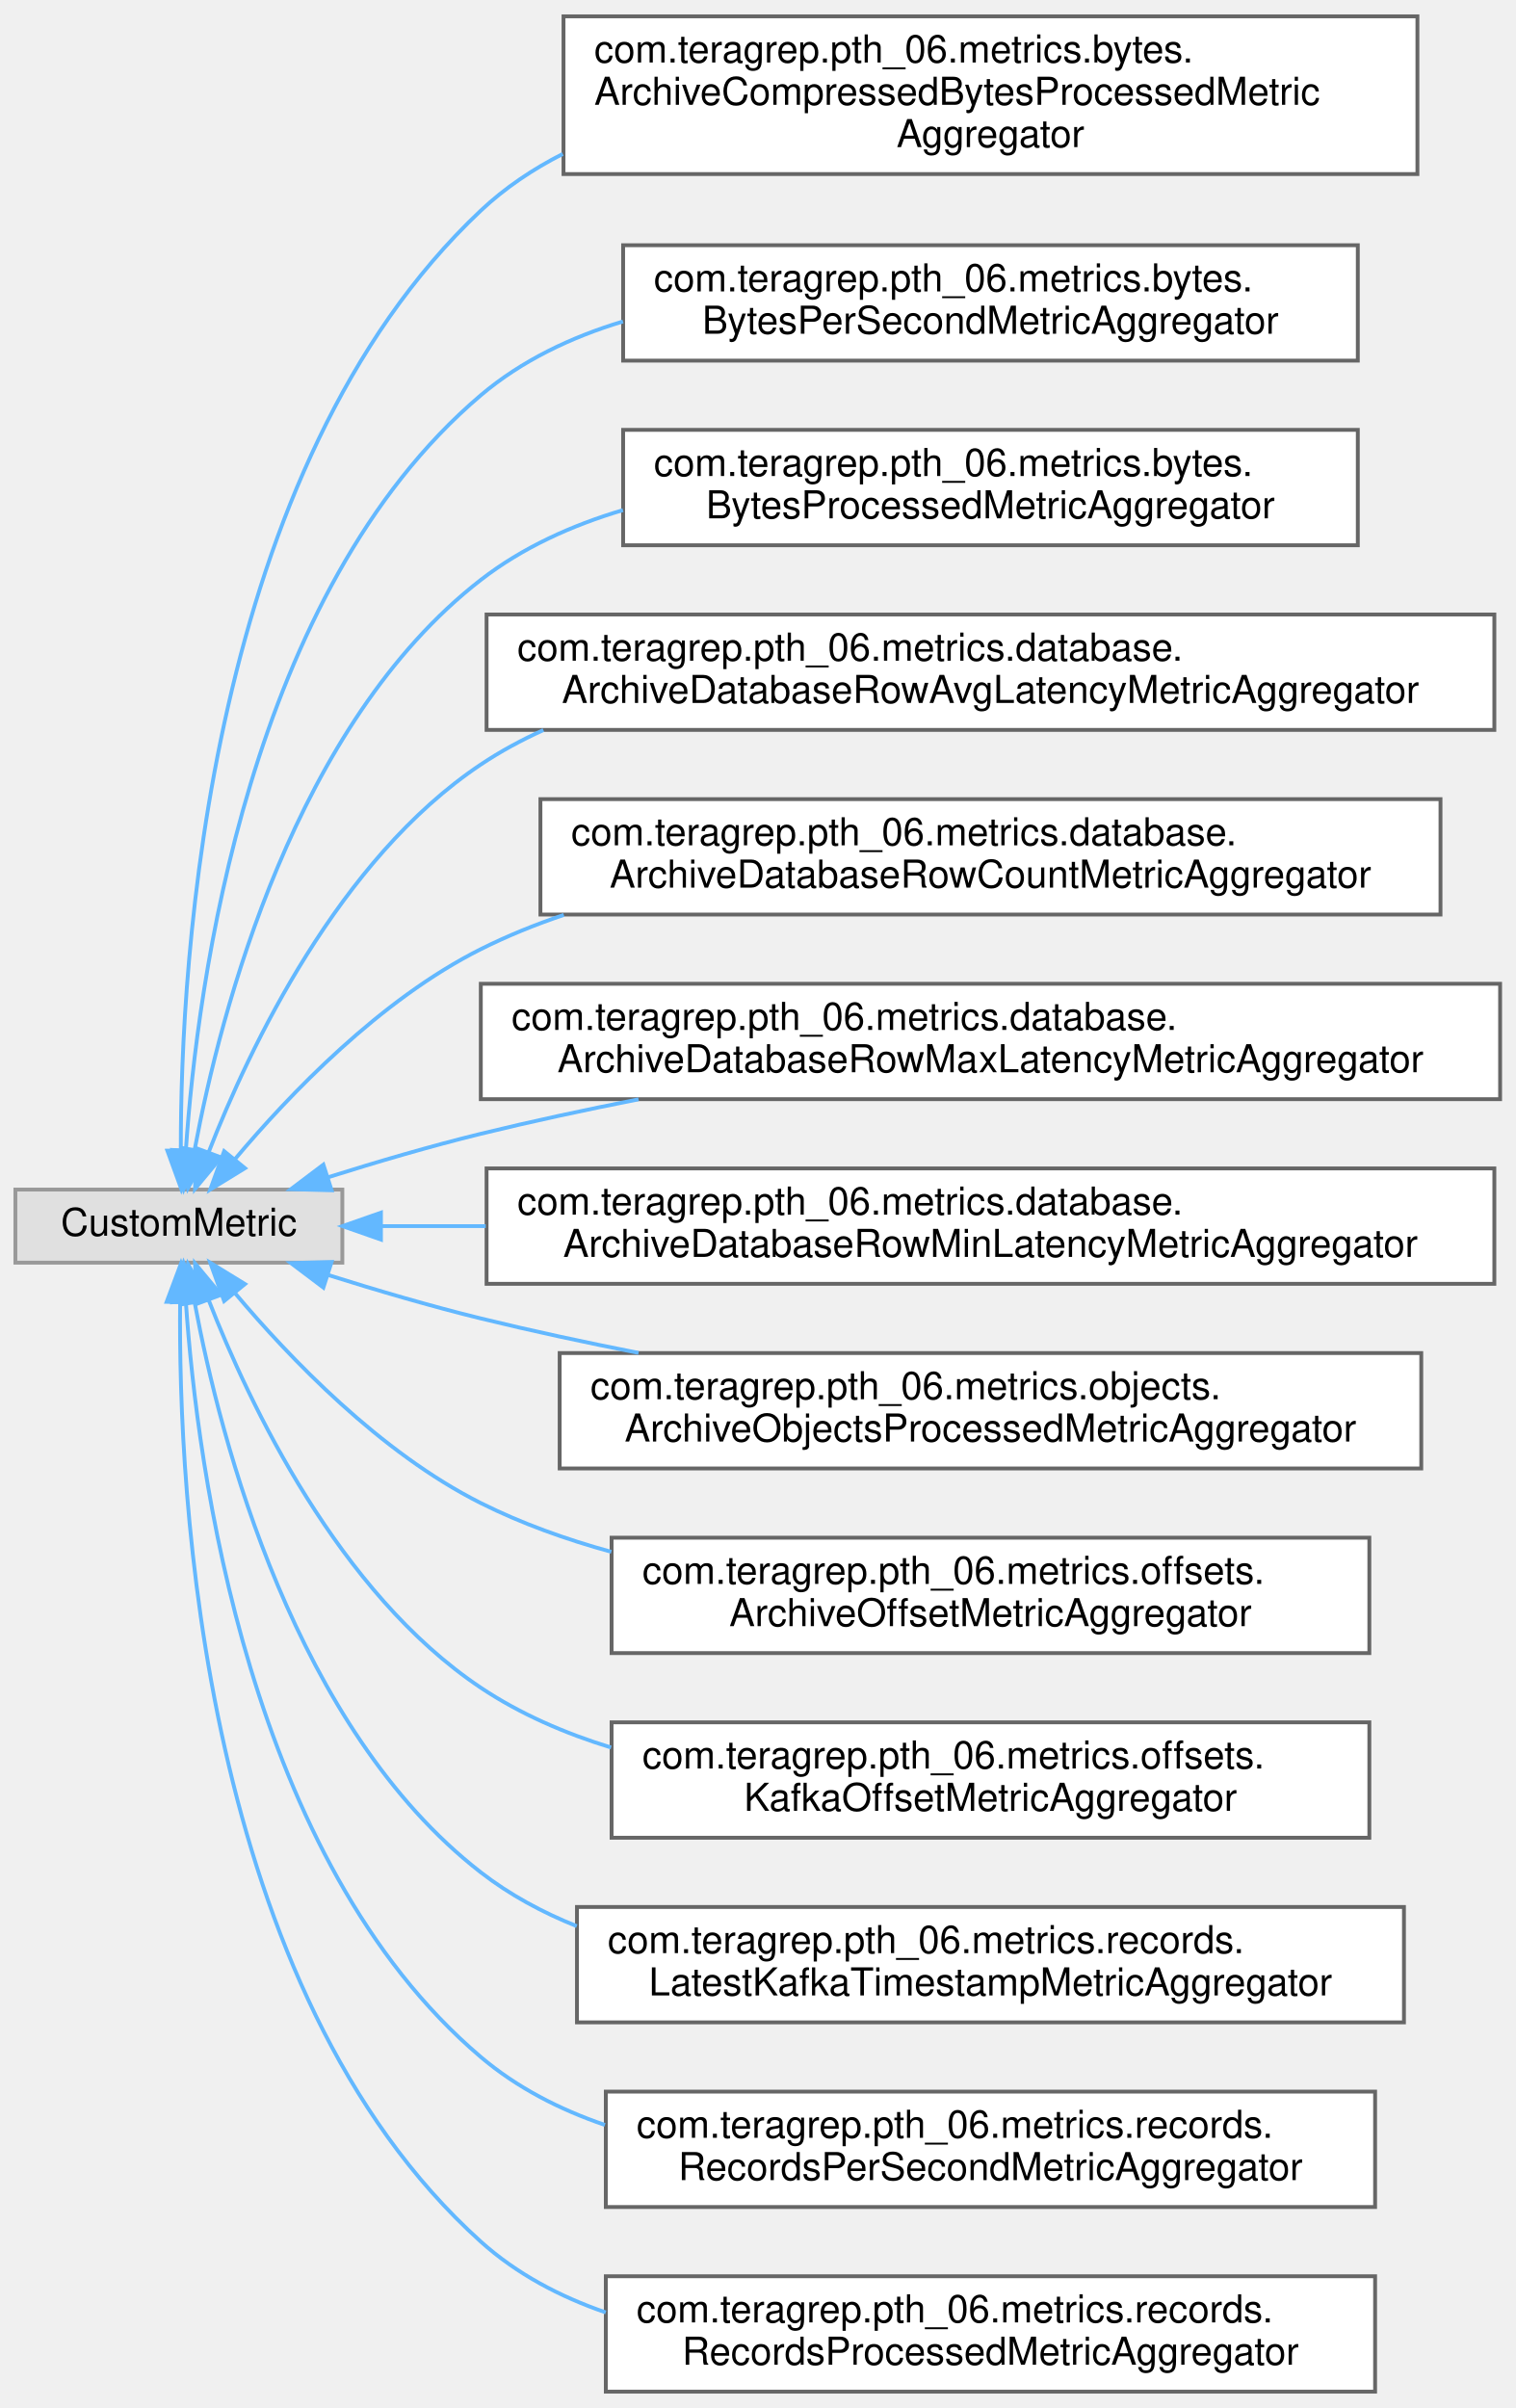
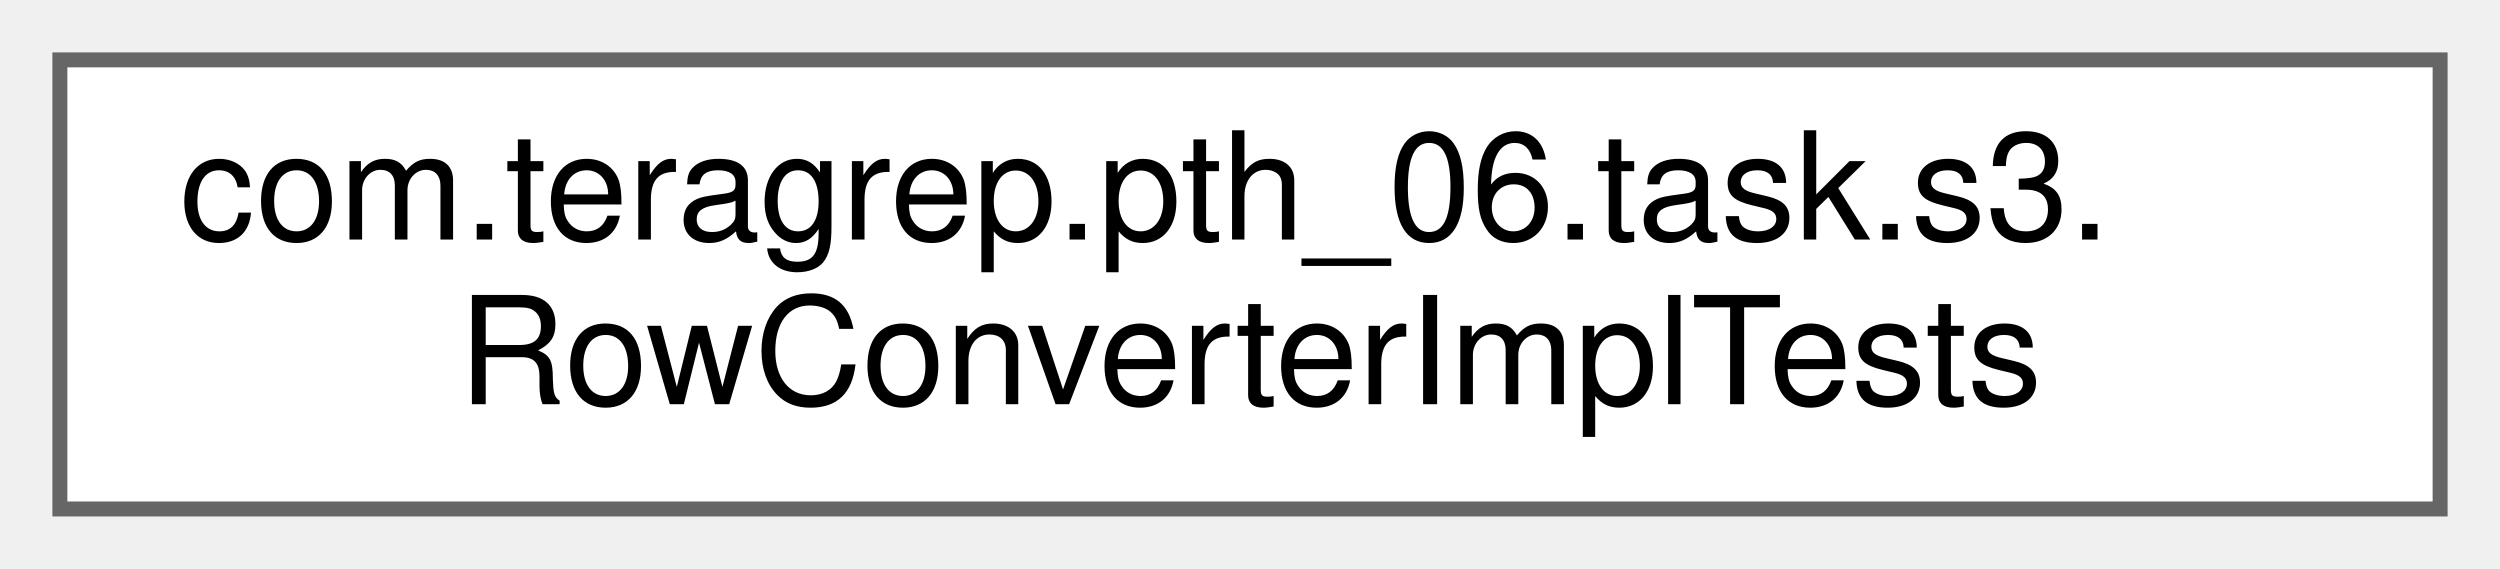
- <svg xmlns="http://www.w3.org/2000/svg" xmlns:xlink="http://www.w3.org/1999/xlink" width="394pt" height="626pt" viewBox="0.00 0.00 394.00 625.50">
-   <g id="graph0" class="graph" transform="scale(1 1) rotate(0) translate(4 621.5)">
+ <svg xmlns="http://www.w3.org/2000/svg" xmlns:xlink="http://www.w3.org/1999/xlink" width="167pt" height="38pt" viewBox="0.00 0.00 167.00 38.00">
+   <g id="graph0" class="graph" transform="scale(1 1) rotate(0) translate(4 34)">
    <g id="Node000000" class="node">
      <g id="a_Node000000">
-         <a xlink:title=" ">
-           <polygon fill="#e0e0e0" stroke="#999999" points="85,-312.5 0,-312.5 0,-293.5 85,-293.5 85,-312.5" />
-           <text text-anchor="middle" x="42.5" y="-300.5" font-family="Helvetica,sans-Serif" font-size="10.00">CustomMetric</text>
-         </a>
-       </g>
-     </g>
-     <g id="Node000001" class="node">
-       <g id="a_Node000001">
-         <a xlink:href="classcom_1_1teragrep_1_1pth__06_1_1metrics_1_1bytes_1_1ArchiveCompressedBytesProcessedMetricAggregator.html" target="_top" xlink:title=" ">
-           <polygon fill="white" stroke="#666666" points="364.5,-617.5 142.5,-617.5 142.5,-576.5 364.5,-576.5 364.5,-617.5" />
-           <text text-anchor="start" x="150.5" y="-605.5" font-family="Helvetica,sans-Serif" font-size="10.00">com.teragrep.pth_06.metrics.bytes.</text>
-           <text text-anchor="start" x="150.5" y="-594.5" font-family="Helvetica,sans-Serif" font-size="10.00">ArchiveCompressedBytesProcessedMetric</text>
-           <text text-anchor="middle" x="253.5" y="-583.5" font-family="Helvetica,sans-Serif" font-size="10.00">Aggregator</text>
-         </a>
-       </g>
-     </g>
-     <g id="edge57_Node000000_Node000001" class="edge">
-       <g id="a_edge57_Node000000_Node000001">
-         <a xlink:title=" ">
-           <path fill="none" stroke="#63b8ff" d="M43.01,-322.89C42.94,-372.07 49.97,-500.19 121,-567 127.31,-572.94 134.54,-577.78 142.3,-581.73" />
-           <polygon fill="#63b8ff" stroke="#63b8ff" points="46.51,-322.7 43.13,-312.66 39.51,-322.62 46.51,-322.7" />
-         </a>
-       </g>
-     </g>
-     <g id="Node000002" class="node">
-       <g id="a_Node000002">
-         <a xlink:href="classcom_1_1teragrep_1_1pth__06_1_1metrics_1_1bytes_1_1BytesPerSecondMetricAggregator.html" target="_top" xlink:title=" ">
-           <polygon fill="white" stroke="#666666" points="349,-558 158,-558 158,-528 349,-528 349,-558" />
-           <text text-anchor="start" x="166" y="-546" font-family="Helvetica,sans-Serif" font-size="10.00">com.teragrep.pth_06.metrics.bytes.</text>
-           <text text-anchor="middle" x="253.5" y="-535" font-family="Helvetica,sans-Serif" font-size="10.00">BytesPerSecondMetricAggregator</text>
-         </a>
-       </g>
-     </g>
-     <g id="edge58_Node000000_Node000002" class="edge">
-       <g id="a_edge58_Node000000_Node000002">
-         <a xlink:title=" ">
-           <path fill="none" stroke="#63b8ff" d="M44.33,-322.87C47.27,-365.87 60.6,-467.78 121,-519 131.62,-528.01 144.48,-534.11 157.96,-538.18" />
-           <polygon fill="#63b8ff" stroke="#63b8ff" points="47.81,-322.41 43.76,-312.62 40.82,-322.8 47.81,-322.41" />
-         </a>
-       </g>
-     </g>
-     <g id="Node000003" class="node">
-       <g id="a_Node000003">
-         <a xlink:href="classcom_1_1teragrep_1_1pth__06_1_1metrics_1_1bytes_1_1BytesProcessedMetricAggregator.html" target="_top" xlink:title=" ">
-           <polygon fill="white" stroke="#666666" points="349,-510 158,-510 158,-480 349,-480 349,-510" />
-           <text text-anchor="start" x="166" y="-498" font-family="Helvetica,sans-Serif" font-size="10.00">com.teragrep.pth_06.metrics.bytes.</text>
-           <text text-anchor="middle" x="253.5" y="-487" font-family="Helvetica,sans-Serif" font-size="10.00">BytesProcessedMetricAggregator</text>
-         </a>
-       </g>
-     </g>
-     <g id="edge59_Node000000_Node000003" class="edge">
-       <g id="a_edge59_Node000000_Node000003">
-         <a xlink:title=" ">
-           <path fill="none" stroke="#63b8ff" d="M46.64,-323.06C53.36,-358.87 72.67,-433.53 121,-471 131.82,-479.39 144.64,-485.19 157.96,-489.14" />
-           <polygon fill="#63b8ff" stroke="#63b8ff" points="50.03,-322.15 44.88,-312.9 43.14,-323.35 50.03,-322.15" />
-         </a>
-       </g>
-     </g>
-     <g id="Node000004" class="node">
-       <g id="a_Node000004">
-         <a xlink:href="classcom_1_1teragrep_1_1pth__06_1_1metrics_1_1database_1_1ArchiveDatabaseRowAvgLatencyMetricAggregator.html" target="_top" xlink:title=" ">
-           <polygon fill="white" stroke="#666666" points="384.5,-462 122.5,-462 122.5,-432 384.5,-432 384.5,-462" />
-           <text text-anchor="start" x="130.5" y="-450" font-family="Helvetica,sans-Serif" font-size="10.00">com.teragrep.pth_06.metrics.database.</text>
-           <text text-anchor="middle" x="253.5" y="-439" font-family="Helvetica,sans-Serif" font-size="10.00">ArchiveDatabaseRowAvgLatencyMetricAggregator</text>
-         </a>
-       </g>
-     </g>
-     <g id="edge60_Node000000_Node000004" class="edge">
-       <g id="a_edge60_Node000000_Node000004">
-         <a xlink:title=" ">
-           <path fill="none" stroke="#63b8ff" d="M50.26,-322.25C60.85,-349.38 84.04,-398.31 121,-423 126.11,-426.42 131.58,-429.38 137.27,-431.95" />
-           <polygon fill="#63b8ff" stroke="#63b8ff" points="53.48,-320.86 46.71,-312.7 46.92,-323.3 53.48,-320.86" />
-         </a>
-       </g>
-     </g>
-     <g id="Node000005" class="node">
-       <g id="a_Node000005">
-         <a xlink:href="classcom_1_1teragrep_1_1pth__06_1_1metrics_1_1database_1_1ArchiveDatabaseRowCountMetricAggregator.html" target="_top" xlink:title=" ">
-           <polygon fill="white" stroke="#666666" points="370.5,-414 136.5,-414 136.5,-384 370.5,-384 370.5,-414" />
-           <text text-anchor="start" x="144.5" y="-402" font-family="Helvetica,sans-Serif" font-size="10.00">com.teragrep.pth_06.metrics.database.</text>
-           <text text-anchor="middle" x="253.5" y="-391" font-family="Helvetica,sans-Serif" font-size="10.00">ArchiveDatabaseRowCountMetricAggregator</text>
-         </a>
-       </g>
-     </g>
-     <g id="edge61_Node000000_Node000005" class="edge">
-       <g id="a_edge61_Node000000_Node000005">
-         <a xlink:title=" ">
-           <path fill="none" stroke="#63b8ff" d="M57.14,-320.47C71.25,-337.24 94.85,-361.9 121,-375 127.85,-378.43 135.11,-381.38 142.58,-383.9" />
-           <polygon fill="#63b8ff" stroke="#63b8ff" points="59.69,-318.06 50.66,-312.52 54.27,-322.48 59.69,-318.06" />
-         </a>
-       </g>
-     </g>
-     <g id="Node000006" class="node">
-       <g id="a_Node000006">
-         <a xlink:href="classcom_1_1teragrep_1_1pth__06_1_1metrics_1_1database_1_1ArchiveDatabaseRowMaxLatencyMetricAggregator.html" target="_top" xlink:title=" ">
-           <polygon fill="white" stroke="#666666" points="386,-366 121,-366 121,-336 386,-336 386,-366" />
-           <text text-anchor="start" x="129" y="-354" font-family="Helvetica,sans-Serif" font-size="10.00">com.teragrep.pth_06.metrics.database.</text>
-           <text text-anchor="middle" x="253.5" y="-343" font-family="Helvetica,sans-Serif" font-size="10.00">ArchiveDatabaseRowMaxLatencyMetricAggregator</text>
-         </a>
-       </g>
-     </g>
-     <g id="edge62_Node000000_Node000006" class="edge">
-       <g id="a_edge62_Node000000_Node000006">
-         <a xlink:title=" ">
-           <path fill="none" stroke="#63b8ff" d="M81.29,-315.7C93.84,-319.65 107.94,-323.8 121,-327 134.19,-330.23 148.21,-333.24 162.01,-335.96" />
-           <polygon fill="#63b8ff" stroke="#63b8ff" points="82.21,-312.32 71.62,-312.6 80.07,-318.98 82.21,-312.32" />
-         </a>
-       </g>
-     </g>
-     <g id="Node000007" class="node">
-       <g id="a_Node000007">
-         <a xlink:href="classcom_1_1teragrep_1_1pth__06_1_1metrics_1_1database_1_1ArchiveDatabaseRowMinLatencyMetricAggregator.html" target="_top" xlink:title=" ">
-           <polygon fill="white" stroke="#666666" points="384.5,-318 122.5,-318 122.5,-288 384.5,-288 384.5,-318" />
-           <text text-anchor="start" x="130.5" y="-306" font-family="Helvetica,sans-Serif" font-size="10.00">com.teragrep.pth_06.metrics.database.</text>
-           <text text-anchor="middle" x="253.5" y="-295" font-family="Helvetica,sans-Serif" font-size="10.00">ArchiveDatabaseRowMinLatencyMetricAggregator</text>
-         </a>
-       </g>
-     </g>
-     <g id="edge63_Node000000_Node000007" class="edge">
-       <g id="a_edge63_Node000000_Node000007">
-         <a xlink:title=" ">
-           <path fill="none" stroke="#63b8ff" d="M95.11,-303C103.64,-303 112.81,-303 122.28,-303" />
-           <polygon fill="#63b8ff" stroke="#63b8ff" points="95.04,-299.5 85.04,-303 95.04,-306.5 95.04,-299.5" />
-         </a>
-       </g>
-     </g>
-     <g id="Node000008" class="node">
-       <g id="a_Node000008">
-         <a xlink:href="classcom_1_1teragrep_1_1pth__06_1_1metrics_1_1objects_1_1ArchiveObjectsProcessedMetricAggregator.html" target="_top" xlink:title=" ">
-           <polygon fill="white" stroke="#666666" points="365.5,-270 141.5,-270 141.5,-240 365.5,-240 365.5,-270" />
-           <text text-anchor="start" x="149.5" y="-258" font-family="Helvetica,sans-Serif" font-size="10.00">com.teragrep.pth_06.metrics.objects.</text>
-           <text text-anchor="middle" x="253.5" y="-247" font-family="Helvetica,sans-Serif" font-size="10.00">ArchiveObjectsProcessedMetricAggregator</text>
-         </a>
-       </g>
-     </g>
-     <g id="edge64_Node000000_Node000008" class="edge">
-       <g id="a_edge64_Node000000_Node000008">
-         <a xlink:title=" ">
-           <path fill="none" stroke="#63b8ff" d="M81.29,-290.3C93.84,-286.35 107.94,-282.2 121,-279 134.19,-275.77 148.21,-272.76 162.01,-270.04" />
-           <polygon fill="#63b8ff" stroke="#63b8ff" points="80.07,-287.02 71.62,-293.4 82.21,-293.68 80.07,-287.02" />
-         </a>
-       </g>
-     </g>
-     <g id="Node000009" class="node">
-       <g id="a_Node000009">
-         <a xlink:href="classcom_1_1teragrep_1_1pth__06_1_1metrics_1_1offsets_1_1ArchiveOffsetMetricAggregator.html" target="_top" xlink:title=" ">
-           <polygon fill="white" stroke="#666666" points="352,-222 155,-222 155,-192 352,-192 352,-222" />
-           <text text-anchor="start" x="163" y="-210" font-family="Helvetica,sans-Serif" font-size="10.00">com.teragrep.pth_06.metrics.offsets.</text>
-           <text text-anchor="middle" x="253.5" y="-199" font-family="Helvetica,sans-Serif" font-size="10.00">ArchiveOffsetMetricAggregator</text>
-         </a>
-       </g>
-     </g>
-     <g id="edge65_Node000000_Node000009" class="edge">
-       <g id="a_edge65_Node000000_Node000009">
-         <a xlink:title=" ">
-           <path fill="none" stroke="#63b8ff" d="M57.14,-285.53C71.25,-268.76 94.85,-244.1 121,-231 131.58,-225.7 143.17,-221.55 154.93,-218.32" />
-           <polygon fill="#63b8ff" stroke="#63b8ff" points="54.27,-283.52 50.66,-293.48 59.69,-287.94 54.27,-283.52" />
-         </a>
-       </g>
-     </g>
-     <g id="Node000010" class="node">
-       <g id="a_Node000010">
-         <a xlink:href="classcom_1_1teragrep_1_1pth__06_1_1metrics_1_1offsets_1_1KafkaOffsetMetricAggregator.html" target="_top" xlink:title=" ">
-           <polygon fill="white" stroke="#666666" points="352,-174 155,-174 155,-144 352,-144 352,-174" />
-           <text text-anchor="start" x="163" y="-162" font-family="Helvetica,sans-Serif" font-size="10.00">com.teragrep.pth_06.metrics.offsets.</text>
-           <text text-anchor="middle" x="253.5" y="-151" font-family="Helvetica,sans-Serif" font-size="10.00">KafkaOffsetMetricAggregator</text>
-         </a>
-       </g>
-     </g>
-     <g id="edge66_Node000000_Node000010" class="edge">
-       <g id="a_edge66_Node000000_Node000010">
-         <a xlink:title=" ">
-           <path fill="none" stroke="#63b8ff" d="M50.26,-283.75C60.85,-256.62 84.04,-207.69 121,-183 131.23,-176.17 142.86,-171.14 154.87,-167.45" />
-           <polygon fill="#63b8ff" stroke="#63b8ff" points="46.92,-282.7 46.71,-293.3 53.48,-285.14 46.92,-282.7" />
-         </a>
-       </g>
-     </g>
-     <g id="Node000011" class="node">
-       <g id="a_Node000011">
-         <a xlink:href="classcom_1_1teragrep_1_1pth__06_1_1metrics_1_1records_1_1LatestKafkaTimestampMetricAggregator.html" target="_top" xlink:title=" ">
-           <polygon fill="white" stroke="#666666" points="361,-126 146,-126 146,-96 361,-96 361,-126" />
-           <text text-anchor="start" x="154" y="-114" font-family="Helvetica,sans-Serif" font-size="10.00">com.teragrep.pth_06.metrics.records.</text>
-           <text text-anchor="middle" x="253.5" y="-103" font-family="Helvetica,sans-Serif" font-size="10.00">LatestKafkaTimestampMetricAggregator</text>
-         </a>
-       </g>
-     </g>
-     <g id="edge67_Node000000_Node000011" class="edge">
-       <g id="a_edge67_Node000000_Node000011">
-         <a xlink:title=" ">
-           <path fill="none" stroke="#63b8ff" d="M46.64,-282.94C53.36,-247.13 72.67,-172.47 121,-135 128.52,-129.17 137,-124.59 145.95,-121.01" />
-           <polygon fill="#63b8ff" stroke="#63b8ff" points="43.14,-282.65 44.88,-293.1 50.03,-283.85 43.14,-282.65" />
-         </a>
-       </g>
-     </g>
-     <g id="Node000012" class="node">
-       <g id="a_Node000012">
-         <a xlink:href="classcom_1_1teragrep_1_1pth__06_1_1metrics_1_1records_1_1RecordsPerSecondMetricAggregator.html" target="_top" xlink:title=" ">
-           <polygon fill="white" stroke="#666666" points="353.5,-78 153.5,-78 153.5,-48 353.5,-48 353.5,-78" />
-           <text text-anchor="start" x="161.5" y="-66" font-family="Helvetica,sans-Serif" font-size="10.00">com.teragrep.pth_06.metrics.records.</text>
-           <text text-anchor="middle" x="253.5" y="-55" font-family="Helvetica,sans-Serif" font-size="10.00">RecordsPerSecondMetricAggregator</text>
-         </a>
-       </g>
-     </g>
-     <g id="edge68_Node000000_Node000012" class="edge">
-       <g id="a_edge68_Node000000_Node000012">
-         <a xlink:title=" ">
-           <path fill="none" stroke="#63b8ff" d="M44.33,-283.13C47.27,-240.13 60.6,-138.22 121,-87 130.38,-79.04 141.51,-73.35 153.27,-69.33" />
-           <polygon fill="#63b8ff" stroke="#63b8ff" points="40.82,-283.2 43.76,-293.38 47.81,-283.59 40.82,-283.2" />
-         </a>
-       </g>
-     </g>
-     <g id="Node000013" class="node">
-       <g id="a_Node000013">
-         <a xlink:href="classcom_1_1teragrep_1_1pth__06_1_1metrics_1_1records_1_1RecordsProcessedMetricAggregator.html" target="_top" xlink:title=" ">
-           <polygon fill="white" stroke="#666666" points="353.5,-30 153.5,-30 153.5,0 353.5,0 353.5,-30" />
-           <text text-anchor="start" x="161.5" y="-18" font-family="Helvetica,sans-Serif" font-size="10.00">com.teragrep.pth_06.metrics.records.</text>
-           <text text-anchor="middle" x="253.5" y="-7" font-family="Helvetica,sans-Serif" font-size="10.00">RecordsProcessedMetricAggregator</text>
-         </a>
-       </g>
-     </g>
-     <g id="edge69_Node000000_Node000013" class="edge">
-       <g id="a_edge69_Node000000_Node000013">
-         <a xlink:title=" ">
-           <path fill="none" stroke="#63b8ff" d="M42.83,-283.23C42.33,-233.84 48.37,-104.37 121,-39 130.31,-30.62 141.55,-24.7 153.48,-20.59" />
-           <polygon fill="#63b8ff" stroke="#63b8ff" points="39.33,-283.32 43.04,-293.24 46.33,-283.17 39.33,-283.32" />
+         <a xlink:href="classcom_1_1teragrep_1_1pth__06_1_1task_1_1s3_1_1RowConverterImplTests.html" target="_top" xlink:title=" ">
+           <polygon fill="white" stroke="#666666" points="159,-30 0,-30 0,0 159,0 159,-30" />
+           <text text-anchor="start" x="8" y="-18" font-family="Helvetica,sans-Serif" font-size="10.00">com.teragrep.pth_06.task.s3.</text>
+           <text text-anchor="middle" x="79.5" y="-7" font-family="Helvetica,sans-Serif" font-size="10.00">RowConverterImplTests</text>
        </a>
      </g>
    </g>
  </g>
</svg>
